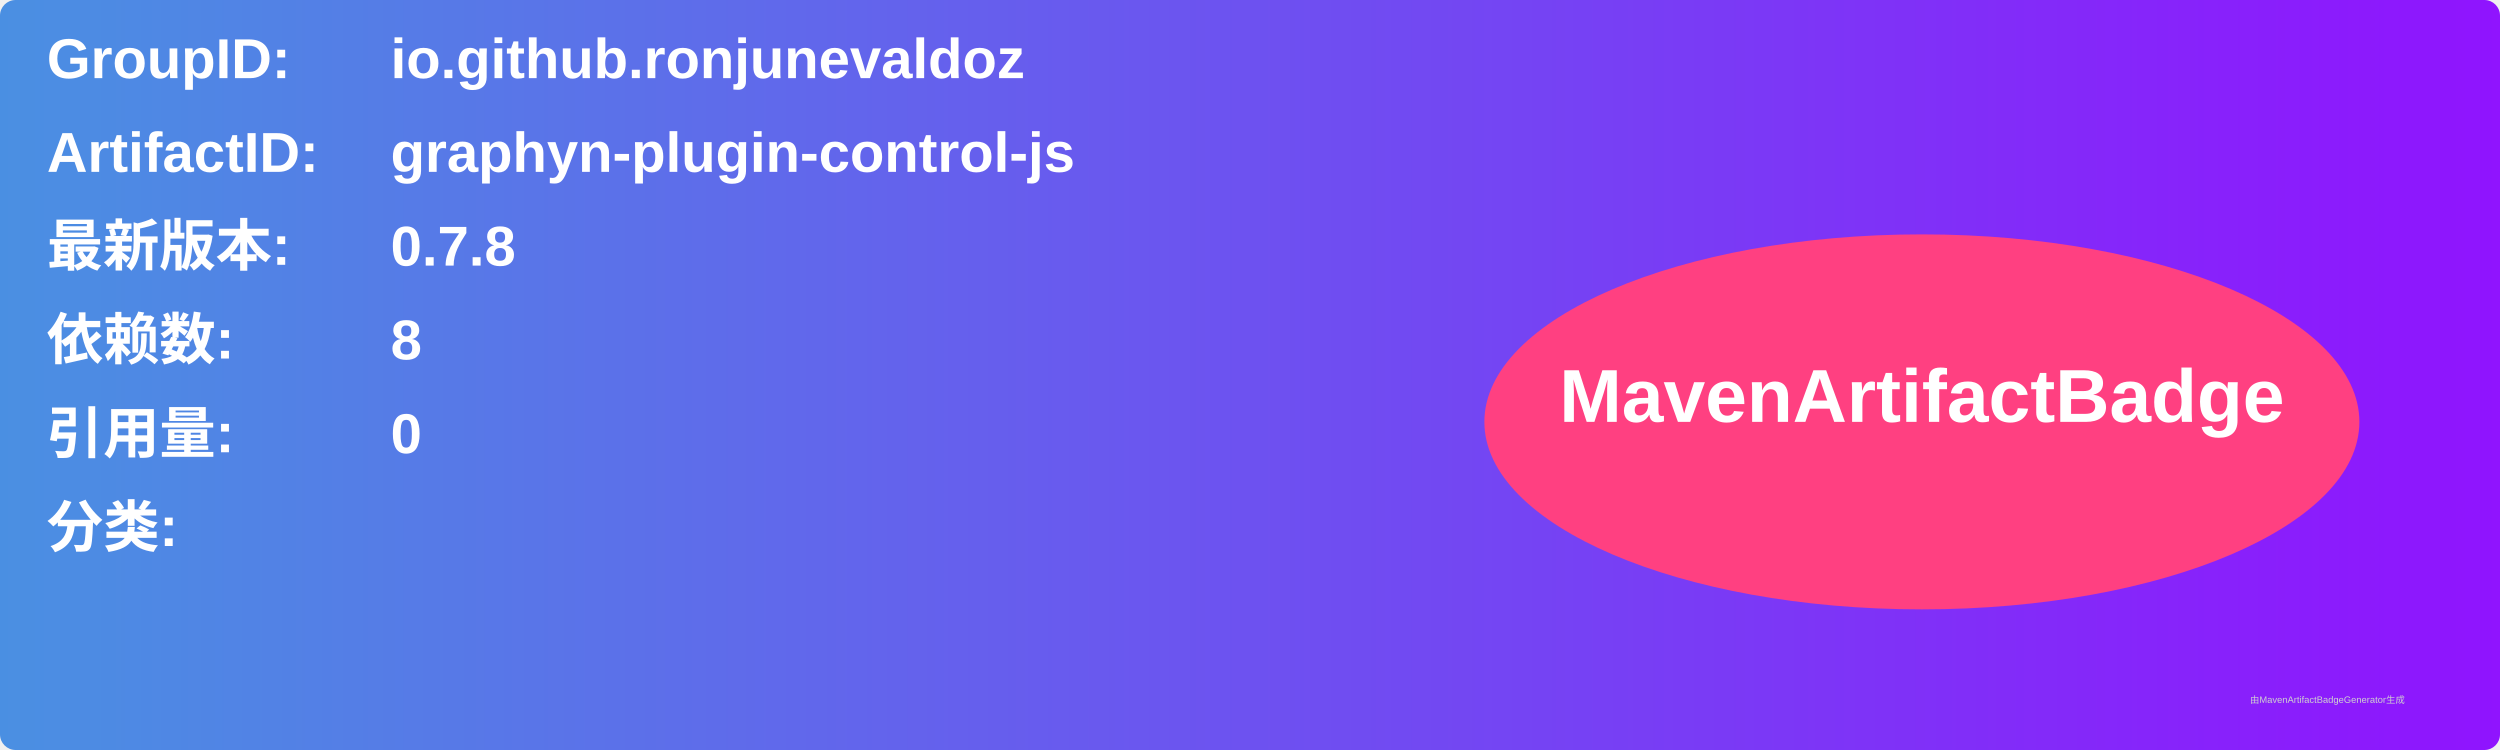
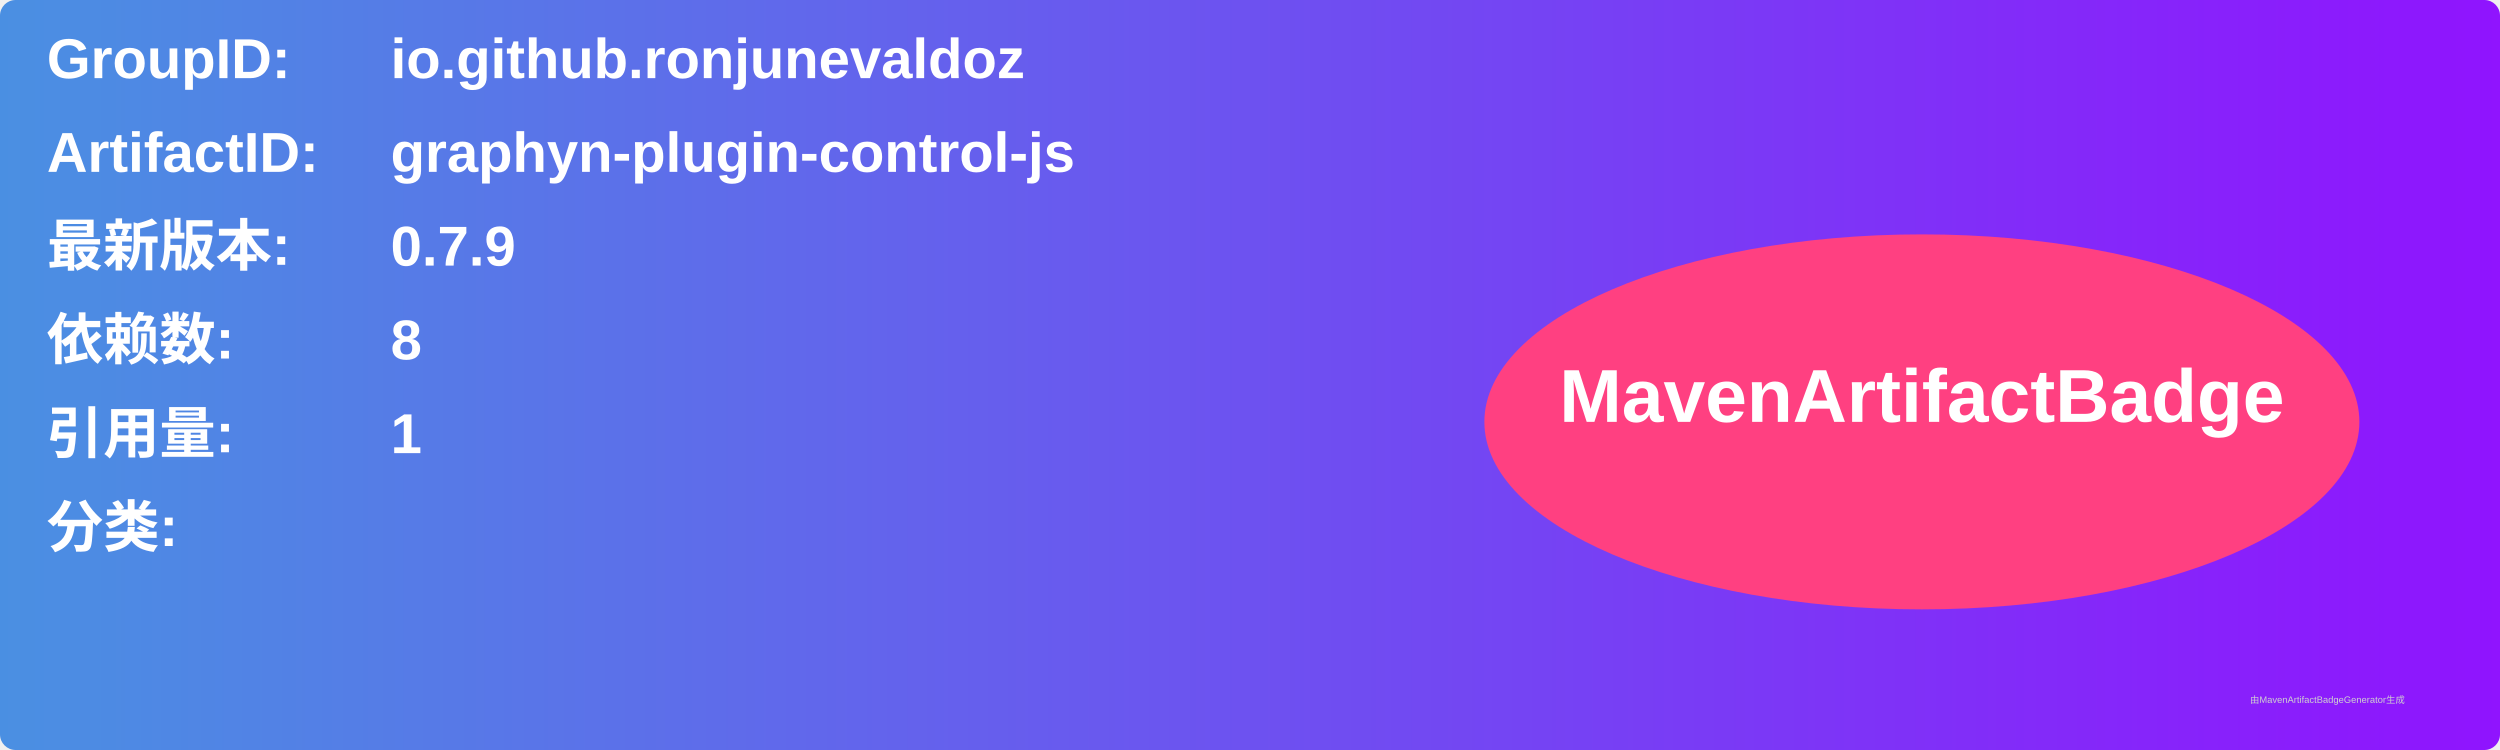
<svg xmlns="http://www.w3.org/2000/svg" width="800" height="240" viewBox="0 0 800 240">
  <linearGradient id="grad" x1="0%" y1="0%" x2="100%" y2="0%">
    <stop offset="0%" stop-color="#4a90e2" />
    <stop offset="100%" stop-color="#9013fe" />
  </linearGradient>
  <rect width="100%" height="100%" rx="5" ry="5" fill="url(#grad)" />
  <g transform="translate(15, 15)">
    <text x="0" y="10" font-family="Arial" font-size="18" fill="white" font-weight="bold" width="260">GroupID:</text>
    <text x="110" y="10" font-family="Arial" font-size="18" fill="white" font-weight="bold" width="460">io.github.ronjunevaldoz</text>
    <text x="0" y="40" font-family="Arial" font-size="18" fill="white" font-weight="bold" width="260">ArtifactID:</text>
    <text x="110" y="40" font-family="Arial" font-size="18" fill="white" font-weight="bold" width="460">graphyn-plugin-control-js</text>
    <text x="0" y="70" font-family="Arial" font-size="18" fill="white" font-weight="bold">最新版本:</text>
    <text x="110" y="70" font-family="Arial" font-size="18" fill="white" font-weight="bold">
-       <tspan font-weight="bold">0.7.8</tspan>
+       <tspan font-weight="bold">0.7.9</tspan>
    </text>
    <text x="0" y="100" font-family="Arial" font-size="18" fill="white" font-weight="bold">依赖数: </text>
    <text x="110" y="100" font-family="Arial" font-size="18" fill="white">
      <tspan font-weight="bold">8</tspan>
    </text>
    <text x="0" y="130" font-family="Arial" font-size="18" fill="white" font-weight="bold">引用量: </text>
    <text x="110" y="130" font-family="Arial" font-size="18" fill="white">
-       <tspan font-weight="bold">0</tspan>
+       <tspan font-weight="bold">1</tspan>
    </text>
    <text x="0" y="160" font-family="Arial" font-size="18" fill="white" font-weight="bold">分类:</text>
    <text x="10" y="190" font-family="Arial" font-size="10" fill="white">
      <tspan font-weight="bold" />
    </text>
    <ellipse cx="600" cy="120" rx="140" ry="60" fill="#ff4081" />
    <text x="600" y="120" text-anchor="middle" font-family="Arial" font-size="24" fill="white" font-weight="bold">MavenArtifactBadge</text>
  </g>
  <text x="720" y="225" font-family="Arial" font-size="3" fill="#d0d0d0">由MavenArtifactBadgeGenerator生成</text>
</svg>
